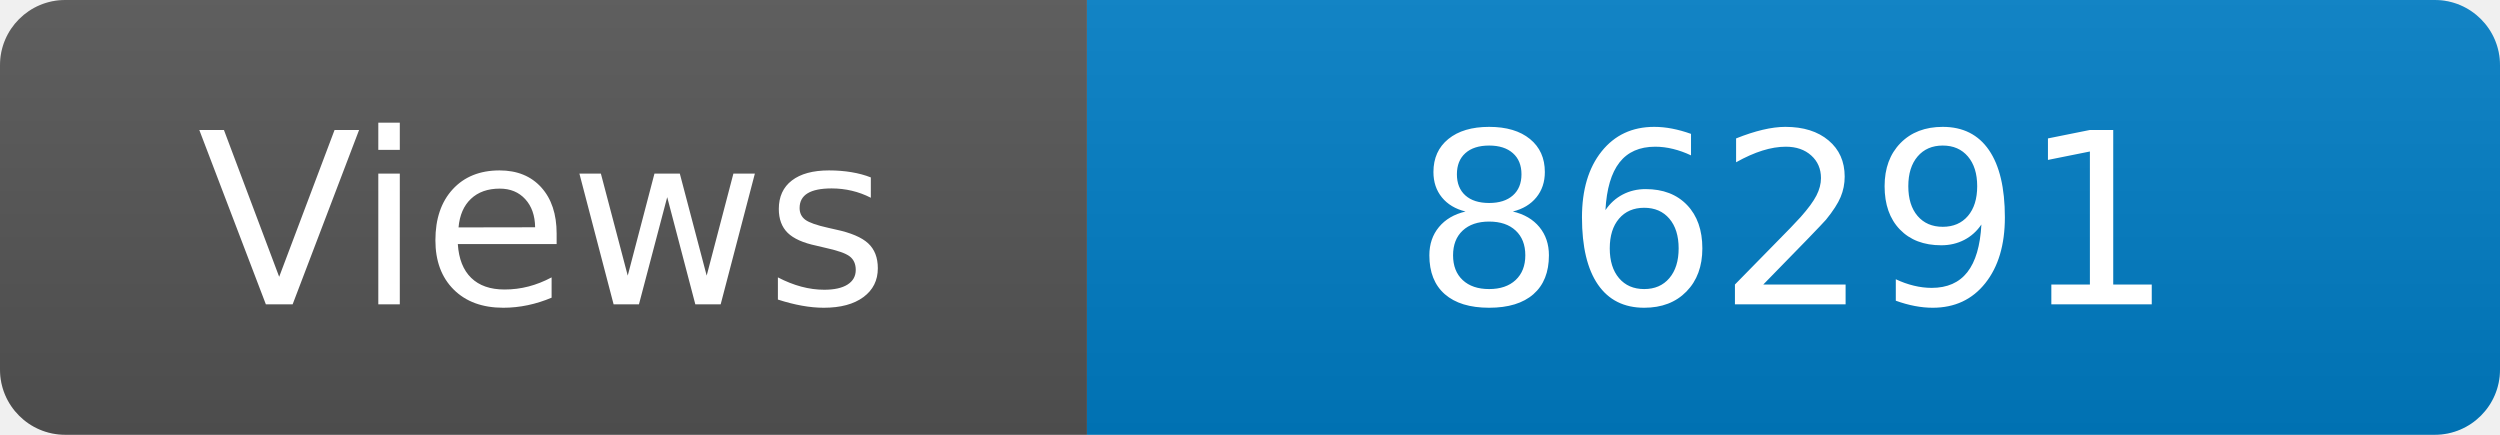
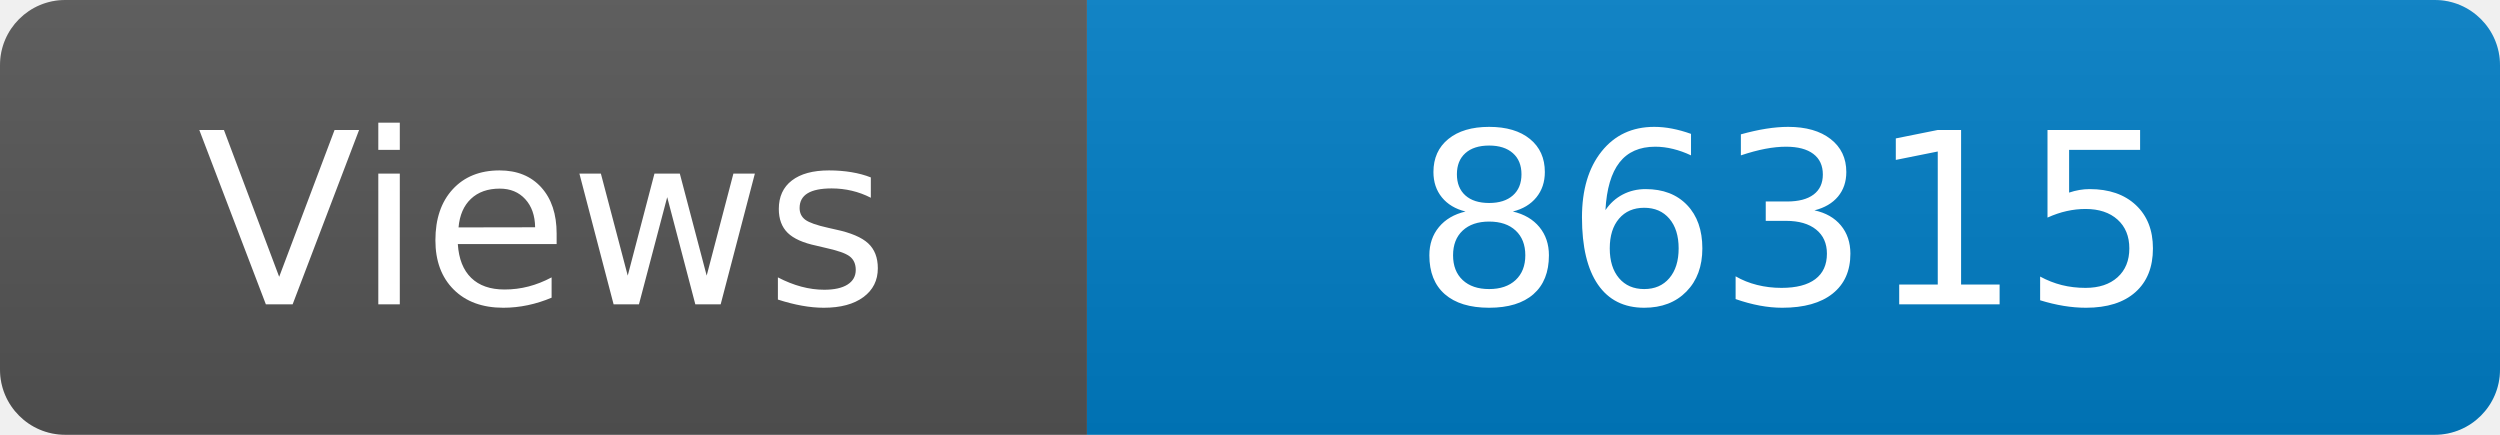
<svg xmlns="http://www.w3.org/2000/svg" width="115" height="20" role="img" aria-label="Maintained?: yes">
  <linearGradient id="s" x2="0" y2="100%">
    <stop offset="0" stop-color="#bbb" stop-opacity=".1" />
    <stop offset="1" stop-opacity=".1" />
  </linearGradient>
  <clipPath id="r">
    <rect width="115" height="20" rx="3" fill="#fff" />
  </clipPath>
  <g clip-path="url(#r)">
    <rect width="50" height="20" fill="#555" />
    <rect x="50" width="160" height="20" fill="#007ec6" />
    <rect width="115" height="20" fill="url(#s)" />
  </g>
  <g fill="#fff" text-anchor="middle" font-family="Verdana,Geneva,DejaVu Sans,sans-serif" font-size="110">
    <text x="250" y="140" transform="scale(.1)" fill="#fff">Views</text>
-     <text x="825" y="140" transform="scale(.1)" fill="#fff">86291</text>
+     <text x="825" y="140" transform="scale(.1)" fill="#fff">86315</text>
  </g>
</svg>
